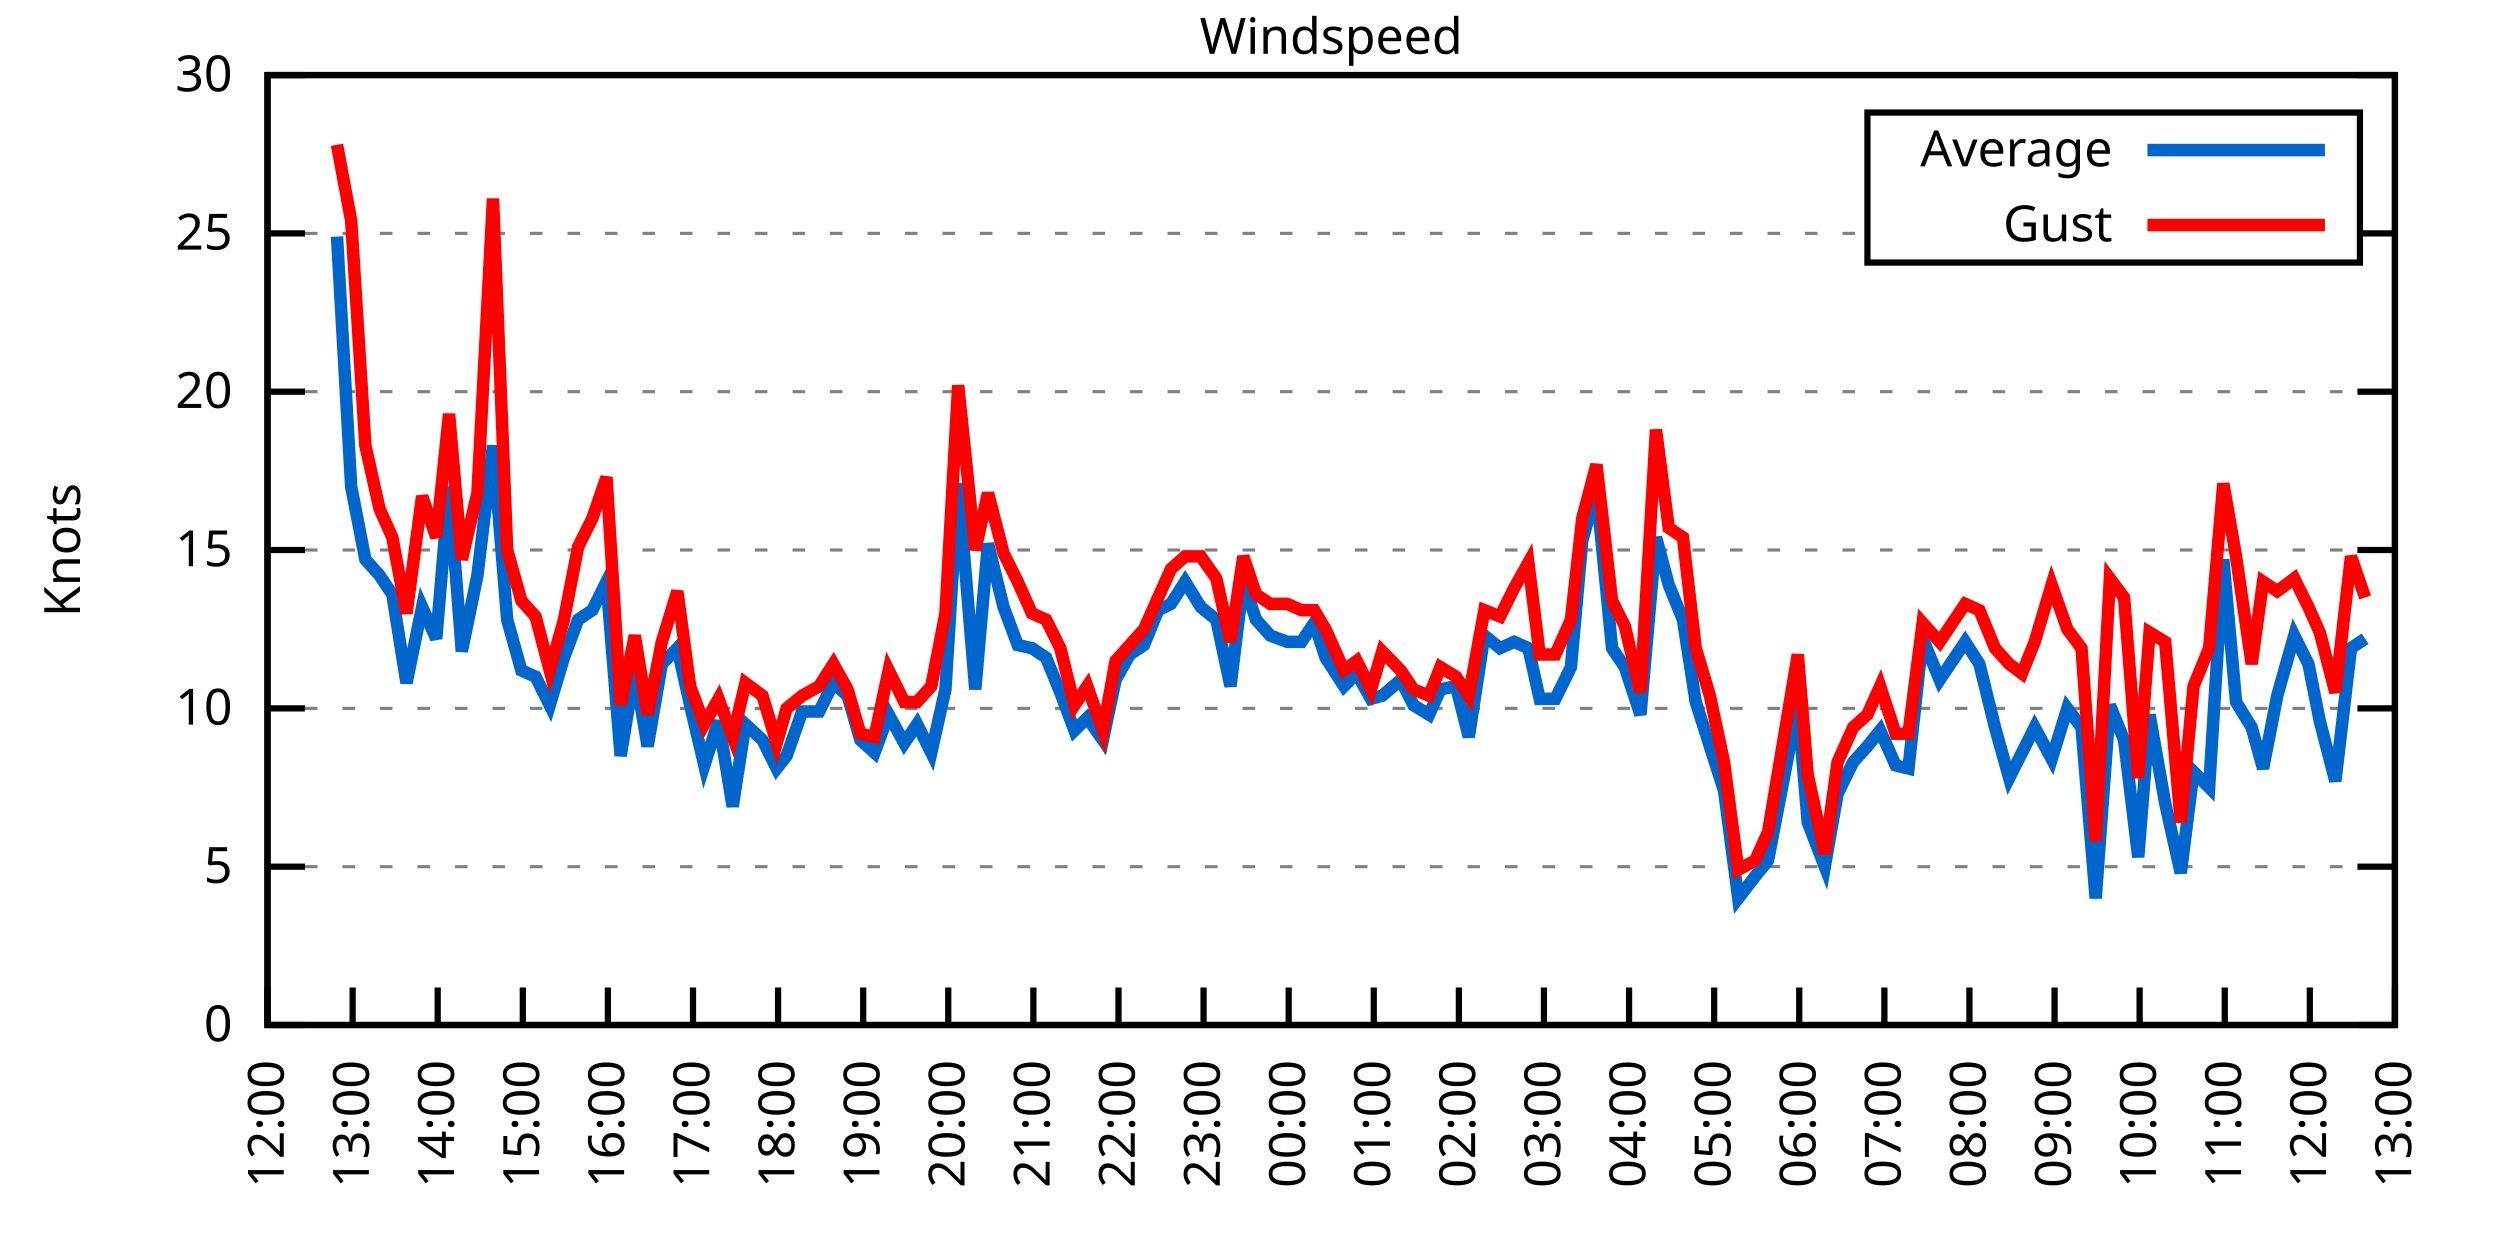
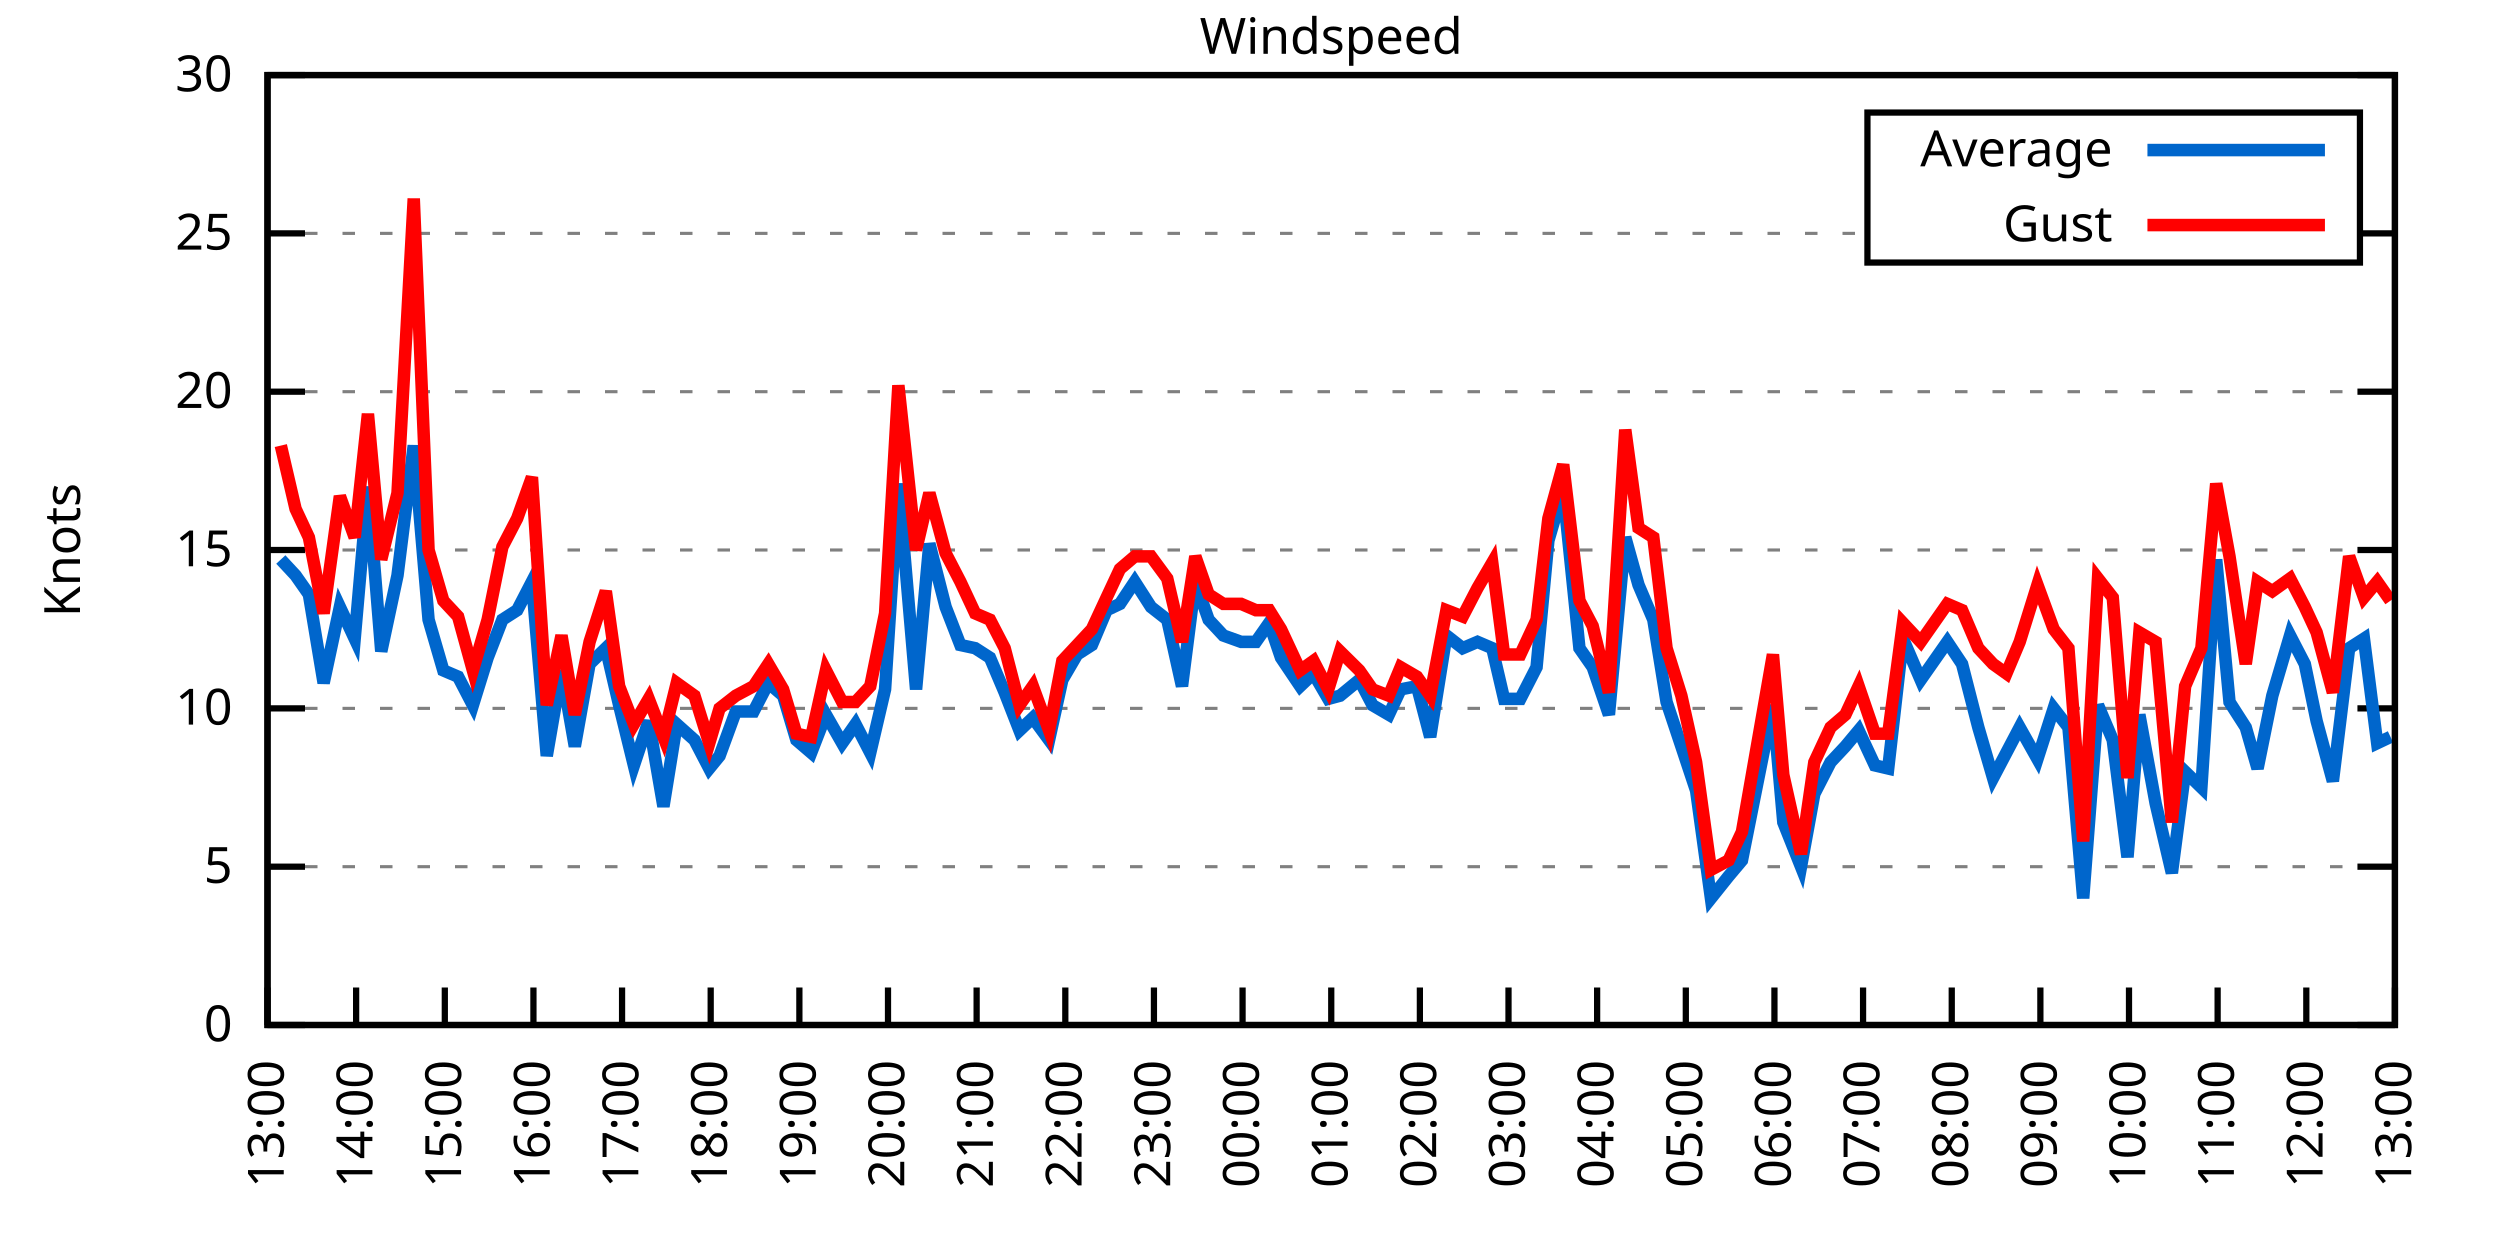
<svg xmlns="http://www.w3.org/2000/svg" xmlns:xlink="http://www.w3.org/1999/xlink" width="400" height="200" viewBox="0 0 400 200">
  <g id="gnuplot_canvas">
    <rect x="0" y="0" width="400" height="200" fill="none" />
    <defs>
      <circle id="gpDot" r="0.5" stroke-width="0.5" stroke="currentColor" />
      <path id="gpPt0" stroke-width="0.333" stroke="currentColor" d="M-1,0 h2 M0,-1 v2" />
      <path id="gpPt1" stroke-width="0.333" stroke="currentColor" d="M-1,-1 L1,1 M1,-1 L-1,1" />
      <path id="gpPt2" stroke-width="0.333" stroke="currentColor" d="M-1,0 L1,0 M0,-1 L0,1 M-1,-1 L1,1 M-1,1 L1,-1" />
      <rect id="gpPt3" stroke-width="0.333" stroke="currentColor" x="-1" y="-1" width="2" height="2" />
      <rect id="gpPt4" stroke-width="0.333" stroke="currentColor" fill="currentColor" x="-1" y="-1" width="2" height="2" />
      <circle id="gpPt5" stroke-width="0.333" stroke="currentColor" cx="0" cy="0" r="1" />
      <use xlink:href="#gpPt5" id="gpPt6" fill="currentColor" stroke="none" />
      <path id="gpPt7" stroke-width="0.333" stroke="currentColor" d="M0,-1.33 L-1.33,0.67 L1.33,0.67 z" />
      <use xlink:href="#gpPt7" id="gpPt8" fill="currentColor" stroke="none" />
      <use xlink:href="#gpPt7" id="gpPt9" stroke="currentColor" transform="rotate(180)" />
      <use xlink:href="#gpPt9" id="gpPt10" fill="currentColor" stroke="none" />
      <use xlink:href="#gpPt3" id="gpPt11" stroke="currentColor" transform="rotate(45)" />
      <use xlink:href="#gpPt11" id="gpPt12" fill="currentColor" stroke="none" />
      <path id="gpPt13" stroke-width="0.333" stroke="currentColor" d="M0,1.330 L1.265,0.411 L0.782,-1.067 L-0.782,-1.076 L-1.265,0.411 z" />
      <use xlink:href="#gpPt13" id="gpPt14" fill="currentColor" stroke="none" />
      <filter id="textbox" filterUnits="objectBoundingBox" x="0" y="0" height="1" width="1">
        <feFlood flood-color="white" flood-opacity="1" result="bgnd" />
        <feComposite in="SourceGraphic" in2="bgnd" operator="atop" />
      </filter>
      <filter id="greybox" filterUnits="objectBoundingBox" x="0" y="0" height="1" width="1">
        <feFlood flood-color="lightgrey" flood-opacity="1" result="grey" />
        <feComposite in="SourceGraphic" in2="grey" operator="atop" />
      </filter>
    </defs>
    <g fill="none" color="white" stroke="currentColor" stroke-width="1.00" stroke-linecap="butt" stroke-linejoin="miter">
</g>
    <g fill="none" color="black" stroke="currentColor" stroke-width="1.00" stroke-linecap="butt" stroke-linejoin="miter">
      <g stroke="none" shape-rendering="crispEdges">
        <polygon fill="rgb(255, 255, 255)" points="42.80,164.00 383.18,164.00 383.18,12.02 42.80,12.02 " />
      </g>
    </g>
    <g fill="none" color="black" stroke="currentColor" stroke-width="1.00" stroke-linecap="butt" stroke-linejoin="miter">
</g>
    <g fill="none" color="black" stroke="black" stroke-width="0.50" stroke-linecap="butt" stroke-linejoin="miter">
</g>
    <g fill="none" color="gray" stroke="currentColor" stroke-width="0.50" stroke-linecap="butt" stroke-linejoin="miter">
      <path stroke="gray" stroke-dasharray="2,4" class="gridline" d="M42.80,164.00 L383.19,164.00  " />
    </g>
    <g fill="none" color="gray" stroke="gray" stroke-width="1.00" stroke-linecap="butt" stroke-linejoin="miter">
</g>
    <g fill="none" color="black" stroke="currentColor" stroke-width="1.00" stroke-linecap="butt" stroke-linejoin="miter">
      <path stroke="black" d="M42.80,164.00 L48.80,164.00 M383.19,164.00 L377.19,164.00  " />
      <g transform="translate(37.20,166.60)" stroke="none" fill="black" font-family="Sans" font-size="8.00" text-anchor="end">
        <text>
          <tspan font-family="Sans"> 0</tspan>
        </text>
      </g>
    </g>
    <g fill="none" color="black" stroke="currentColor" stroke-width="1.00" stroke-linecap="butt" stroke-linejoin="miter">
</g>
    <g fill="none" color="black" stroke="black" stroke-width="0.50" stroke-linecap="butt" stroke-linejoin="miter">
</g>
    <g fill="none" color="gray" stroke="currentColor" stroke-width="0.50" stroke-linecap="butt" stroke-linejoin="miter">
      <path stroke="gray" stroke-dasharray="2,4" class="gridline" d="M42.80,138.67 L383.19,138.67  " />
    </g>
    <g fill="none" color="gray" stroke="gray" stroke-width="1.00" stroke-linecap="butt" stroke-linejoin="miter">
</g>
    <g fill="none" color="black" stroke="currentColor" stroke-width="1.00" stroke-linecap="butt" stroke-linejoin="miter">
      <path stroke="black" d="M42.80,138.67 L48.80,138.67 M383.19,138.67 L377.19,138.67  " />
      <g transform="translate(37.20,141.27)" stroke="none" fill="black" font-family="Sans" font-size="8.00" text-anchor="end">
        <text>
          <tspan font-family="Sans"> 5</tspan>
        </text>
      </g>
    </g>
    <g fill="none" color="black" stroke="currentColor" stroke-width="1.00" stroke-linecap="butt" stroke-linejoin="miter">
</g>
    <g fill="none" color="black" stroke="black" stroke-width="0.50" stroke-linecap="butt" stroke-linejoin="miter">
</g>
    <g fill="none" color="gray" stroke="currentColor" stroke-width="0.50" stroke-linecap="butt" stroke-linejoin="miter">
      <path stroke="gray" stroke-dasharray="2,4" class="gridline" d="M42.80,113.34 L383.19,113.34  " />
    </g>
    <g fill="none" color="gray" stroke="gray" stroke-width="1.00" stroke-linecap="butt" stroke-linejoin="miter">
</g>
    <g fill="none" color="black" stroke="currentColor" stroke-width="1.00" stroke-linecap="butt" stroke-linejoin="miter">
      <path stroke="black" d="M42.80,113.34 L48.80,113.34 M383.19,113.34 L377.19,113.34  " />
      <g transform="translate(37.20,115.94)" stroke="none" fill="black" font-family="Sans" font-size="8.00" text-anchor="end">
        <text>
          <tspan font-family="Sans"> 10</tspan>
        </text>
      </g>
    </g>
    <g fill="none" color="black" stroke="currentColor" stroke-width="1.00" stroke-linecap="butt" stroke-linejoin="miter">
</g>
    <g fill="none" color="black" stroke="black" stroke-width="0.50" stroke-linecap="butt" stroke-linejoin="miter">
</g>
    <g fill="none" color="gray" stroke="currentColor" stroke-width="0.50" stroke-linecap="butt" stroke-linejoin="miter">
      <path stroke="gray" stroke-dasharray="2,4" class="gridline" d="M42.80,88.00 L383.19,88.00  " />
    </g>
    <g fill="none" color="gray" stroke="gray" stroke-width="1.00" stroke-linecap="butt" stroke-linejoin="miter">
</g>
    <g fill="none" color="black" stroke="currentColor" stroke-width="1.00" stroke-linecap="butt" stroke-linejoin="miter">
      <path stroke="black" d="M42.80,88.00 L48.80,88.00 M383.19,88.00 L377.19,88.00  " />
      <g transform="translate(37.20,90.60)" stroke="none" fill="black" font-family="Sans" font-size="8.00" text-anchor="end">
        <text>
          <tspan font-family="Sans"> 15</tspan>
        </text>
      </g>
    </g>
    <g fill="none" color="black" stroke="currentColor" stroke-width="1.00" stroke-linecap="butt" stroke-linejoin="miter">
</g>
    <g fill="none" color="black" stroke="black" stroke-width="0.50" stroke-linecap="butt" stroke-linejoin="miter">
</g>
    <g fill="none" color="gray" stroke="currentColor" stroke-width="0.50" stroke-linecap="butt" stroke-linejoin="miter">
      <path stroke="gray" stroke-dasharray="2,4" class="gridline" d="M42.80,62.67 L383.19,62.67  " />
    </g>
    <g fill="none" color="gray" stroke="gray" stroke-width="1.00" stroke-linecap="butt" stroke-linejoin="miter">
</g>
    <g fill="none" color="black" stroke="currentColor" stroke-width="1.00" stroke-linecap="butt" stroke-linejoin="miter">
      <path stroke="black" d="M42.80,62.67 L48.80,62.67 M383.19,62.67 L377.19,62.67  " />
      <g transform="translate(37.20,65.27)" stroke="none" fill="black" font-family="Sans" font-size="8.00" text-anchor="end">
        <text>
          <tspan font-family="Sans"> 20</tspan>
        </text>
      </g>
    </g>
    <g fill="none" color="black" stroke="currentColor" stroke-width="1.00" stroke-linecap="butt" stroke-linejoin="miter">
</g>
    <g fill="none" color="black" stroke="black" stroke-width="0.50" stroke-linecap="butt" stroke-linejoin="miter">
</g>
    <g fill="none" color="gray" stroke="currentColor" stroke-width="0.50" stroke-linecap="butt" stroke-linejoin="miter">
      <path stroke="gray" stroke-dasharray="2,4" class="gridline" d="M42.80,37.34 L298.79,37.34 M377.59,37.34 L383.19,37.34  " />
    </g>
    <g fill="none" color="gray" stroke="gray" stroke-width="1.00" stroke-linecap="butt" stroke-linejoin="miter">
</g>
    <g fill="none" color="black" stroke="currentColor" stroke-width="1.00" stroke-linecap="butt" stroke-linejoin="miter">
      <path stroke="black" d="M42.80,37.34 L48.80,37.34 M383.19,37.34 L377.19,37.34  " />
      <g transform="translate(37.20,39.94)" stroke="none" fill="black" font-family="Sans" font-size="8.00" text-anchor="end">
        <text>
          <tspan font-family="Sans"> 25</tspan>
        </text>
      </g>
    </g>
    <g fill="none" color="black" stroke="currentColor" stroke-width="1.00" stroke-linecap="butt" stroke-linejoin="miter">
</g>
    <g fill="none" color="black" stroke="black" stroke-width="0.50" stroke-linecap="butt" stroke-linejoin="miter">
</g>
    <g fill="none" color="gray" stroke="currentColor" stroke-width="0.50" stroke-linecap="butt" stroke-linejoin="miter">
      <path stroke="gray" stroke-dasharray="2,4" class="gridline" d="M42.80,12.01 L383.19,12.01  " />
    </g>
    <g fill="none" color="gray" stroke="gray" stroke-width="1.00" stroke-linecap="butt" stroke-linejoin="miter">
</g>
    <g fill="none" color="black" stroke="currentColor" stroke-width="1.00" stroke-linecap="butt" stroke-linejoin="miter">
      <path stroke="black" d="M42.80,12.01 L48.80,12.01 M383.19,12.01 L377.19,12.01  " />
      <g transform="translate(37.20,14.61)" stroke="none" fill="black" font-family="Sans" font-size="8.00" text-anchor="end">
        <text>
          <tspan font-family="Sans"> 30</tspan>
        </text>
      </g>
    </g>
    <g fill="none" color="black" stroke="currentColor" stroke-width="1.00" stroke-linecap="butt" stroke-linejoin="miter">
      <path stroke="black" d="M42.80,164.00 L42.80,158.00  " />
      <g transform="translate(45.40,169.60) rotate(270.00)" stroke="none" fill="black" font-family="Sans" font-size="8.00" text-anchor="end">
        <text>
-           <tspan font-family="Sans">12:00</tspan>
-         </text>
-       </g>
-     </g>
-     <g fill="none" color="black" stroke="currentColor" stroke-width="1.00" stroke-linecap="butt" stroke-linejoin="miter">
-       <path stroke="black" d="M56.42,164.00 L56.42,158.00  " />
-       <g transform="translate(59.02,169.60) rotate(270.00)" stroke="none" fill="black" font-family="Sans" font-size="8.00" text-anchor="end">
-         <text>
          <tspan font-family="Sans">13:00</tspan>
        </text>
      </g>
    </g>
    <g fill="none" color="black" stroke="currentColor" stroke-width="1.00" stroke-linecap="butt" stroke-linejoin="miter">
-       <path stroke="black" d="M70.03,164.00 L70.03,158.00  " />
-       <g transform="translate(72.63,169.60) rotate(270.00)" stroke="none" fill="black" font-family="Sans" font-size="8.00" text-anchor="end">
+       <path stroke="black" d="M56.98,164.00 L56.98,158.00  " />
+       <g transform="translate(59.58,169.60) rotate(270.00)" stroke="none" fill="black" font-family="Sans" font-size="8.00" text-anchor="end">
        <text>
          <tspan font-family="Sans">14:00</tspan>
        </text>
      </g>
    </g>
    <g fill="none" color="black" stroke="currentColor" stroke-width="1.00" stroke-linecap="butt" stroke-linejoin="miter">
-       <path stroke="black" d="M83.65,164.00 L83.65,158.00  " />
-       <g transform="translate(86.25,169.60) rotate(270.00)" stroke="none" fill="black" font-family="Sans" font-size="8.00" text-anchor="end">
+       <path stroke="black" d="M71.17,164.00 L71.17,158.00  " />
+       <g transform="translate(73.77,169.60) rotate(270.00)" stroke="none" fill="black" font-family="Sans" font-size="8.00" text-anchor="end">
        <text>
          <tspan font-family="Sans">15:00</tspan>
        </text>
      </g>
    </g>
    <g fill="none" color="black" stroke="currentColor" stroke-width="1.00" stroke-linecap="butt" stroke-linejoin="miter">
-       <path stroke="black" d="M97.26,164.00 L97.26,158.00  " />
-       <g transform="translate(99.86,169.60) rotate(270.00)" stroke="none" fill="black" font-family="Sans" font-size="8.00" text-anchor="end">
+       <path stroke="black" d="M85.35,164.00 L85.35,158.00  " />
+       <g transform="translate(87.95,169.60) rotate(270.00)" stroke="none" fill="black" font-family="Sans" font-size="8.00" text-anchor="end">
        <text>
          <tspan font-family="Sans">16:00</tspan>
        </text>
      </g>
    </g>
    <g fill="none" color="black" stroke="currentColor" stroke-width="1.00" stroke-linecap="butt" stroke-linejoin="miter">
-       <path stroke="black" d="M110.88,164.00 L110.88,158.00  " />
-       <g transform="translate(113.48,169.60) rotate(270.00)" stroke="none" fill="black" font-family="Sans" font-size="8.00" text-anchor="end">
+       <path stroke="black" d="M99.53,164.00 L99.53,158.00  " />
+       <g transform="translate(102.13,169.60) rotate(270.00)" stroke="none" fill="black" font-family="Sans" font-size="8.00" text-anchor="end">
        <text>
          <tspan font-family="Sans">17:00</tspan>
        </text>
      </g>
    </g>
    <g fill="none" color="black" stroke="currentColor" stroke-width="1.00" stroke-linecap="butt" stroke-linejoin="miter">
-       <path stroke="black" d="M124.49,164.00 L124.49,158.00  " />
-       <g transform="translate(127.09,169.60) rotate(270.00)" stroke="none" fill="black" font-family="Sans" font-size="8.00" text-anchor="end">
+       <path stroke="black" d="M113.71,164.00 L113.71,158.00  " />
+       <g transform="translate(116.31,169.60) rotate(270.00)" stroke="none" fill="black" font-family="Sans" font-size="8.00" text-anchor="end">
        <text>
          <tspan font-family="Sans">18:00</tspan>
        </text>
      </g>
    </g>
    <g fill="none" color="black" stroke="currentColor" stroke-width="1.00" stroke-linecap="butt" stroke-linejoin="miter">
-       <path stroke="black" d="M138.11,164.00 L138.11,158.00  " />
-       <g transform="translate(140.71,169.60) rotate(270.00)" stroke="none" fill="black" font-family="Sans" font-size="8.00" text-anchor="end">
+       <path stroke="black" d="M127.90,164.00 L127.90,158.00  " />
+       <g transform="translate(130.50,169.60) rotate(270.00)" stroke="none" fill="black" font-family="Sans" font-size="8.00" text-anchor="end">
        <text>
          <tspan font-family="Sans">19:00</tspan>
        </text>
      </g>
    </g>
    <g fill="none" color="black" stroke="currentColor" stroke-width="1.00" stroke-linecap="butt" stroke-linejoin="miter">
-       <path stroke="black" d="M151.72,164.00 L151.72,158.00  " />
-       <g transform="translate(154.32,169.60) rotate(270.00)" stroke="none" fill="black" font-family="Sans" font-size="8.00" text-anchor="end">
+       <path stroke="black" d="M142.08,164.00 L142.08,158.00  " />
+       <g transform="translate(144.68,169.60) rotate(270.00)" stroke="none" fill="black" font-family="Sans" font-size="8.00" text-anchor="end">
        <text>
          <tspan font-family="Sans">20:00</tspan>
        </text>
      </g>
    </g>
    <g fill="none" color="black" stroke="currentColor" stroke-width="1.00" stroke-linecap="butt" stroke-linejoin="miter">
-       <path stroke="black" d="M165.34,164.00 L165.34,158.00  " />
-       <g transform="translate(167.94,169.60) rotate(270.00)" stroke="none" fill="black" font-family="Sans" font-size="8.00" text-anchor="end">
+       <path stroke="black" d="M156.26,164.00 L156.26,158.00  " />
+       <g transform="translate(158.86,169.60) rotate(270.00)" stroke="none" fill="black" font-family="Sans" font-size="8.00" text-anchor="end">
        <text>
          <tspan font-family="Sans">21:00</tspan>
        </text>
      </g>
    </g>
    <g fill="none" color="black" stroke="currentColor" stroke-width="1.00" stroke-linecap="butt" stroke-linejoin="miter">
-       <path stroke="black" d="M178.96,164.00 L178.96,158.00  " />
-       <g transform="translate(181.56,169.60) rotate(270.00)" stroke="none" fill="black" font-family="Sans" font-size="8.00" text-anchor="end">
+       <path stroke="black" d="M170.45,164.00 L170.45,158.00  " />
+       <g transform="translate(173.05,169.60) rotate(270.00)" stroke="none" fill="black" font-family="Sans" font-size="8.00" text-anchor="end">
        <text>
          <tspan font-family="Sans">22:00</tspan>
        </text>
      </g>
    </g>
    <g fill="none" color="black" stroke="currentColor" stroke-width="1.00" stroke-linecap="butt" stroke-linejoin="miter">
-       <path stroke="black" d="M192.57,164.00 L192.57,158.00  " />
-       <g transform="translate(195.17,169.60) rotate(270.00)" stroke="none" fill="black" font-family="Sans" font-size="8.00" text-anchor="end">
+       <path stroke="black" d="M184.63,164.00 L184.63,158.00  " />
+       <g transform="translate(187.23,169.60) rotate(270.00)" stroke="none" fill="black" font-family="Sans" font-size="8.00" text-anchor="end">
        <text>
          <tspan font-family="Sans">23:00</tspan>
        </text>
      </g>
    </g>
    <g fill="none" color="black" stroke="currentColor" stroke-width="1.00" stroke-linecap="butt" stroke-linejoin="miter">
-       <path stroke="black" d="M206.19,164.00 L206.19,158.00  " />
-       <g transform="translate(208.79,169.60) rotate(270.00)" stroke="none" fill="black" font-family="Sans" font-size="8.00" text-anchor="end">
+       <path stroke="black" d="M198.81,164.00 L198.81,158.00  " />
+       <g transform="translate(201.41,169.60) rotate(270.00)" stroke="none" fill="black" font-family="Sans" font-size="8.00" text-anchor="end">
        <text>
          <tspan font-family="Sans">00:00</tspan>
        </text>
      </g>
    </g>
    <g fill="none" color="black" stroke="currentColor" stroke-width="1.00" stroke-linecap="butt" stroke-linejoin="miter">
-       <path stroke="black" d="M219.80,164.00 L219.80,158.00  " />
-       <g transform="translate(222.40,169.60) rotate(270.00)" stroke="none" fill="black" font-family="Sans" font-size="8.00" text-anchor="end">
+       <path stroke="black" d="M213.00,164.00 L213.00,158.00  " />
+       <g transform="translate(215.60,169.60) rotate(270.00)" stroke="none" fill="black" font-family="Sans" font-size="8.00" text-anchor="end">
        <text>
          <tspan font-family="Sans">01:00</tspan>
        </text>
      </g>
    </g>
    <g fill="none" color="black" stroke="currentColor" stroke-width="1.00" stroke-linecap="butt" stroke-linejoin="miter">
-       <path stroke="black" d="M233.42,164.00 L233.42,158.00  " />
-       <g transform="translate(236.02,169.60) rotate(270.00)" stroke="none" fill="black" font-family="Sans" font-size="8.00" text-anchor="end">
+       <path stroke="black" d="M227.18,164.00 L227.18,158.00  " />
+       <g transform="translate(229.78,169.60) rotate(270.00)" stroke="none" fill="black" font-family="Sans" font-size="8.00" text-anchor="end">
        <text>
          <tspan font-family="Sans">02:00</tspan>
        </text>
      </g>
    </g>
    <g fill="none" color="black" stroke="currentColor" stroke-width="1.00" stroke-linecap="butt" stroke-linejoin="miter">
-       <path stroke="black" d="M247.03,164.00 L247.03,158.00  " />
-       <g transform="translate(249.63,169.60) rotate(270.00)" stroke="none" fill="black" font-family="Sans" font-size="8.00" text-anchor="end">
+       <path stroke="black" d="M241.36,164.00 L241.36,158.00  " />
+       <g transform="translate(243.96,169.60) rotate(270.00)" stroke="none" fill="black" font-family="Sans" font-size="8.00" text-anchor="end">
        <text>
          <tspan font-family="Sans">03:00</tspan>
        </text>
      </g>
    </g>
    <g fill="none" color="black" stroke="currentColor" stroke-width="1.00" stroke-linecap="butt" stroke-linejoin="miter">
-       <path stroke="black" d="M260.65,164.00 L260.65,158.00  " />
-       <g transform="translate(263.25,169.60) rotate(270.00)" stroke="none" fill="black" font-family="Sans" font-size="8.00" text-anchor="end">
+       <path stroke="black" d="M255.54,164.00 L255.54,158.00  " />
+       <g transform="translate(258.14,169.60) rotate(270.00)" stroke="none" fill="black" font-family="Sans" font-size="8.00" text-anchor="end">
        <text>
          <tspan font-family="Sans">04:00</tspan>
        </text>
      </g>
    </g>
    <g fill="none" color="black" stroke="currentColor" stroke-width="1.00" stroke-linecap="butt" stroke-linejoin="miter">
-       <path stroke="black" d="M274.27,164.00 L274.27,158.00  " />
-       <g transform="translate(276.87,169.60) rotate(270.00)" stroke="none" fill="black" font-family="Sans" font-size="8.00" text-anchor="end">
+       <path stroke="black" d="M269.73,164.00 L269.73,158.00  " />
+       <g transform="translate(272.33,169.60) rotate(270.00)" stroke="none" fill="black" font-family="Sans" font-size="8.00" text-anchor="end">
        <text>
          <tspan font-family="Sans">05:00</tspan>
        </text>
      </g>
    </g>
    <g fill="none" color="black" stroke="currentColor" stroke-width="1.00" stroke-linecap="butt" stroke-linejoin="miter">
-       <path stroke="black" d="M287.88,164.00 L287.88,158.00  " />
-       <g transform="translate(290.48,169.60) rotate(270.00)" stroke="none" fill="black" font-family="Sans" font-size="8.00" text-anchor="end">
+       <path stroke="black" d="M283.91,164.00 L283.91,158.00  " />
+       <g transform="translate(286.51,169.60) rotate(270.00)" stroke="none" fill="black" font-family="Sans" font-size="8.00" text-anchor="end">
        <text>
          <tspan font-family="Sans">06:00</tspan>
        </text>
      </g>
    </g>
    <g fill="none" color="black" stroke="currentColor" stroke-width="1.00" stroke-linecap="butt" stroke-linejoin="miter">
-       <path stroke="black" d="M301.50,164.00 L301.50,158.00  " />
-       <g transform="translate(304.10,169.60) rotate(270.00)" stroke="none" fill="black" font-family="Sans" font-size="8.00" text-anchor="end">
+       <path stroke="black" d="M298.09,164.00 L298.09,158.00  " />
+       <g transform="translate(300.69,169.60) rotate(270.00)" stroke="none" fill="black" font-family="Sans" font-size="8.00" text-anchor="end">
        <text>
          <tspan font-family="Sans">07:00</tspan>
        </text>
      </g>
    </g>
    <g fill="none" color="black" stroke="currentColor" stroke-width="1.00" stroke-linecap="butt" stroke-linejoin="miter">
-       <path stroke="black" d="M315.11,164.00 L315.11,158.00  " />
-       <g transform="translate(317.71,169.60) rotate(270.00)" stroke="none" fill="black" font-family="Sans" font-size="8.00" text-anchor="end">
+       <path stroke="black" d="M312.28,164.00 L312.28,158.00  " />
+       <g transform="translate(314.88,169.60) rotate(270.00)" stroke="none" fill="black" font-family="Sans" font-size="8.00" text-anchor="end">
        <text>
          <tspan font-family="Sans">08:00</tspan>
        </text>
      </g>
    </g>
    <g fill="none" color="black" stroke="currentColor" stroke-width="1.00" stroke-linecap="butt" stroke-linejoin="miter">
-       <path stroke="black" d="M328.73,164.00 L328.73,158.00  " />
-       <g transform="translate(331.33,169.60) rotate(270.00)" stroke="none" fill="black" font-family="Sans" font-size="8.00" text-anchor="end">
+       <path stroke="black" d="M326.46,164.00 L326.46,158.00  " />
+       <g transform="translate(329.06,169.60) rotate(270.00)" stroke="none" fill="black" font-family="Sans" font-size="8.00" text-anchor="end">
        <text>
          <tspan font-family="Sans">09:00</tspan>
        </text>
      </g>
    </g>
    <g fill="none" color="black" stroke="currentColor" stroke-width="1.00" stroke-linecap="butt" stroke-linejoin="miter">
-       <path stroke="black" d="M342.34,164.00 L342.34,158.00  " />
-       <g transform="translate(344.94,169.60) rotate(270.00)" stroke="none" fill="black" font-family="Sans" font-size="8.00" text-anchor="end">
+       <path stroke="black" d="M340.64,164.00 L340.64,158.00  " />
+       <g transform="translate(343.24,169.60) rotate(270.00)" stroke="none" fill="black" font-family="Sans" font-size="8.00" text-anchor="end">
        <text>
          <tspan font-family="Sans">10:00</tspan>
        </text>
      </g>
    </g>
    <g fill="none" color="black" stroke="currentColor" stroke-width="1.00" stroke-linecap="butt" stroke-linejoin="miter">
-       <path stroke="black" d="M355.96,164.00 L355.96,158.00  " />
-       <g transform="translate(358.56,169.60) rotate(270.00)" stroke="none" fill="black" font-family="Sans" font-size="8.00" text-anchor="end">
+       <path stroke="black" d="M354.82,164.00 L354.82,158.00  " />
+       <g transform="translate(357.42,169.60) rotate(270.00)" stroke="none" fill="black" font-family="Sans" font-size="8.00" text-anchor="end">
        <text>
          <tspan font-family="Sans">11:00</tspan>
        </text>
      </g>
    </g>
    <g fill="none" color="black" stroke="currentColor" stroke-width="1.00" stroke-linecap="butt" stroke-linejoin="miter">
-       <path stroke="black" d="M369.57,164.00 L369.57,158.00  " />
-       <g transform="translate(372.17,169.60) rotate(270.00)" stroke="none" fill="black" font-family="Sans" font-size="8.00" text-anchor="end">
+       <path stroke="black" d="M369.01,164.00 L369.01,158.00  " />
+       <g transform="translate(371.61,169.60) rotate(270.00)" stroke="none" fill="black" font-family="Sans" font-size="8.00" text-anchor="end">
        <text>
          <tspan font-family="Sans">12:00</tspan>
        </text>
      </g>
    </g>
    <g fill="none" color="black" stroke="currentColor" stroke-width="1.00" stroke-linecap="butt" stroke-linejoin="miter">
      <path stroke="black" d="M383.19,164.00 L383.19,158.00  " />
      <g transform="translate(385.79,169.60) rotate(270.00)" stroke="none" fill="black" font-family="Sans" font-size="8.00" text-anchor="end">
        <text>
          <tspan font-family="Sans">13:00</tspan>
        </text>
      </g>
    </g>
    <g fill="none" color="black" stroke="currentColor" stroke-width="1.00" stroke-linecap="butt" stroke-linejoin="miter">
</g>
    <g fill="none" color="black" stroke="currentColor" stroke-width="1.00" stroke-linecap="butt" stroke-linejoin="miter">
      <path stroke="black" d="M42.80,12.01 L42.80,164.00 L383.19,164.00 L383.19,12.01 L42.80,12.01 Z  " />
    </g>
    <g fill="none" color="black" stroke="currentColor" stroke-width="1.00" stroke-linecap="butt" stroke-linejoin="miter">
</g>
    <g fill="none" color="black" stroke="currentColor" stroke-width="1.00" stroke-linecap="butt" stroke-linejoin="miter">
      <path stroke="black" d="M298.79,42.01 L298.79,18.01 L377.59,18.01 L377.59,42.01 L298.79,42.01 Z  " />
    </g>
    <g id="Windspeed_plot_1">
      <g fill="none" color="white" stroke="black" stroke-width="2.00" stroke-linecap="butt" stroke-linejoin="miter">
</g>
      <g fill="none" color="black" stroke="currentColor" stroke-width="2.00" stroke-linecap="butt" stroke-linejoin="miter">
        <g transform="translate(337.99,26.61)" stroke="none" fill="black" font-family="Sans" font-size="8.00" text-anchor="end">
          <text>
            <tspan font-family="Sans">Average</tspan>
          </text>
        </g>
      </g>
      <g fill="none" color="black" stroke="currentColor" stroke-width="2.00" stroke-linecap="butt" stroke-linejoin="miter">
-         <path stroke="rgb(  0, 102, 204)" d="M343.59,24.01 L371.99,24.01 M53.92,37.85 L56.19,77.87 L58.46,89.52 L60.73,92.06 L62.77,95.10 L65.04,109.28   L67.54,97.12 L69.80,102.19 L71.85,77.87 L73.89,104.22 L76.39,92.06 L78.88,71.29 L81.15,99.15 L83.42,107.26   L85.69,108.27 L87.96,112.83 L90.23,105.23 L92.50,99.15 L94.77,97.63 L97.04,93.07 L99.30,120.94 L101.57,107.26   L103.62,119.42 L105.89,106.24 L108.38,103.71 L110.42,112.83 L112.69,122.46 L114.96,115.36 L117.23,129.04 L119.27,115.87   L122.00,118.40 L124.27,122.96 L125.86,120.94 L128.35,113.84 L131.07,113.84 L133.34,109.28 L135.61,111.31 L137.66,118.40   L139.92,120.43 L142.19,114.35 L144.69,118.91 L146.73,115.87 L149.00,120.43 L151.27,110.30 L153.31,77.37 L156.04,110.30   L158.08,86.99 L160.57,97.12 L162.84,103.20 L165.11,103.71 L167.38,105.23 L169.65,110.80 L171.92,116.88 L173.96,114.86   L176.46,118.40 L178.50,108.78 L180.77,104.72 L183.04,103.20 L185.31,97.63 L187.35,96.62 L189.62,93.07 L192.12,97.12   L194.61,99.15 L196.88,109.79 L198.93,93.07 L200.97,99.15 L203.24,101.68 L205.96,102.70 L208.23,102.70 L210.27,99.66   L212.09,105.23 L215.04,109.79 L217.08,107.76 L219.35,111.82 L221.16,111.31 L224.11,108.78 L226.16,112.83 L228.65,114.35   L230.47,110.30 L232.96,109.79 L235.01,117.90 L237.50,101.68 L240.00,103.71 L242.27,102.70 L244.54,103.71 L246.35,111.82   L248.85,111.82 L251.35,106.75 L253.16,86.49 L255.43,78.38 L257.93,103.71 L259.97,106.75 L262.47,114.35 L264.96,85.98   L267.00,93.58 L269.27,99.15 L271.32,112.32 L273.58,119.42 L275.85,126.51 L278.12,143.73 L280.85,140.19 L282.89,137.66   L287.65,112.83 L289.24,131.58 L291.97,138.67 L294.01,127.02 L296.50,121.95 L298.77,119.42 L300.82,116.88 L303.31,122.46   L305.35,122.96 L307.62,102.19 L310.35,108.78 L314.43,102.70 L316.70,106.24 L319.20,116.38 L321.47,124.48 L323.51,120.43   L325.55,116.38 L328.27,121.44 L330.77,113.34 L333.04,116.38 L335.31,143.73 L337.58,112.83 L339.85,118.40 L342.12,137.15   L343.93,114.35 L346.43,128.54 L348.92,139.68 L350.97,123.47 L353.46,126.00 L355.73,89.52 L357.77,112.32 L360.27,116.38   L362.09,122.96 L364.36,111.31 L367.08,101.68 L369.35,106.24 L371.16,115.36 L373.66,124.99 L376.16,103.71 L378.42,102.19    " />
+         <path stroke="rgb(  0, 102, 204)" d="M343.59,24.01 L371.99,24.01 M44.93,89.52 L47.29,92.06 L49.42,95.10 L51.78,109.28 L54.38,97.12 L56.75,102.19   L58.87,77.87 L61.00,104.22 L63.60,92.06 L66.20,71.29 L68.57,99.15 L70.93,107.26 L73.29,108.27 L75.66,112.83   L78.02,105.23 L80.38,99.15 L82.75,97.63 L85.11,93.07 L87.48,120.94 L89.84,107.26 L91.97,119.42 L94.33,106.24   L96.93,103.71 L99.06,112.83 L101.42,122.46 L103.79,115.36 L106.15,129.04 L108.28,115.87 L111.11,118.40 L113.48,122.96   L115.13,120.94 L117.73,113.84 L120.57,113.84 L122.93,109.28 L125.30,111.31 L127.42,118.40 L129.79,120.43 L132.15,114.35   L134.75,118.91 L136.88,115.87 L139.24,120.43 L141.61,110.30 L143.74,77.37 L146.57,110.30 L148.70,86.99 L151.30,97.12   L153.66,103.20 L156.03,103.71 L158.39,105.23 L160.75,110.80 L163.12,116.88 L165.25,114.86 L167.85,118.40 L169.97,108.78   L172.34,104.72 L174.70,103.20 L177.06,97.63 L179.19,96.62 L181.56,93.07 L184.16,97.12 L186.76,99.15 L189.12,109.79   L191.25,93.07 L193.38,99.15 L195.74,101.68 L198.58,102.70 L200.94,102.70 L203.07,99.66 L204.96,105.23 L208.03,109.79   L210.16,107.76 L212.52,111.82 L214.41,111.31 L217.49,108.78 L219.61,112.83 L222.21,114.35 L224.10,110.30 L226.71,109.79   L228.83,117.90 L231.43,101.68 L234.03,103.71 L236.40,102.70 L238.76,103.71 L240.65,111.82 L243.25,111.82 L245.85,106.75   L247.74,86.49 L250.11,78.38 L252.71,103.71 L254.83,106.75 L257.43,114.35 L260.04,85.98 L262.16,93.58 L264.53,99.15   L266.65,112.32 L269.02,119.42 L271.38,126.51 L273.75,143.73 L276.58,140.19 L278.71,137.66 L283.67,112.83 L285.33,131.58   L288.16,138.67 L290.29,127.02 L292.89,121.95 L295.26,119.42 L297.38,116.88 L299.98,122.46 L302.11,122.96 L304.47,102.19   L307.31,108.78 L311.57,102.70 L313.93,106.24 L316.53,116.38 L318.89,124.48 L321.02,120.43 L323.15,116.38 L325.99,121.44   L328.59,113.34 L330.95,116.38 L333.31,143.73 L335.68,112.83 L338.04,118.40 L340.40,137.15 L342.30,114.35 L344.90,128.54   L347.50,139.68 L349.62,123.47 L352.22,126.00 L354.59,89.52 L356.72,112.32 L359.32,116.38 L361.21,122.96 L363.57,111.31   L366.41,101.68 L368.77,106.24 L370.66,115.36 L373.26,124.99 L375.86,103.71 L378.23,102.19 L380.35,118.91 L382.48,117.90    " />
      </g>
    </g>
    <g id="Windspeed_plot_2">
      <g fill="none" color="black" stroke="currentColor" stroke-width="2.00" stroke-linecap="butt" stroke-linejoin="miter">
        <g transform="translate(337.99,38.61)" stroke="none" fill="black" font-family="Sans" font-size="8.00" text-anchor="end">
          <text>
            <tspan font-family="Sans">Gust</tspan>
          </text>
        </g>
      </g>
      <g fill="none" color="black" stroke="currentColor" stroke-width="2.00" stroke-linecap="butt" stroke-linejoin="miter">
-         <path stroke="rgb(255,   0,   0)" d="M343.59,36.01 L371.99,36.01 M53.92,23.16 L56.19,35.32 L58.46,71.29 L60.73,81.42 L62.77,85.98 L65.04,98.14   L67.54,79.39 L69.80,85.98 L71.85,66.22 L73.89,89.52 L76.39,78.89 L78.88,31.77 L81.15,88.00 L83.42,96.11   L85.69,98.64 L87.96,107.26 L90.23,99.15 L92.50,87.50 L94.77,82.94 L97.04,76.35 L99.30,112.83 L101.57,101.68   L103.62,114.35 L105.89,102.70 L108.38,94.59 L110.42,109.79 L112.69,115.87 L114.96,111.82 L117.23,117.90 L119.27,109.28   L122.00,111.31 L124.27,118.91 L125.86,113.34 L128.35,111.31 L131.07,109.79 L133.34,106.24 L135.61,110.30 L137.66,117.39   L139.92,117.90 L142.19,107.26 L144.69,112.32 L146.73,112.32 L149.00,109.79 L151.27,98.14 L153.31,61.66 L156.04,88.00   L158.08,78.89 L160.57,88.51 L162.84,93.07 L165.11,98.14 L167.38,99.15 L169.65,103.71 L171.92,112.83 L173.96,109.79   L176.46,116.88 L178.50,105.74 L180.77,103.20 L183.04,100.67 L185.31,95.60 L187.35,91.04 L189.62,89.02 L192.12,89.02   L194.61,92.56 L196.88,102.70 L198.93,89.02 L200.97,95.10 L203.24,96.62 L205.96,96.62 L208.23,97.63 L210.27,97.63   L212.09,100.67 L215.04,107.26 L217.08,105.74 L219.35,110.30 L221.16,104.22 L224.11,107.26 L226.16,110.30 L228.65,111.31   L230.47,106.75 L232.96,108.27 L235.01,111.31 L237.50,97.63 L240.00,98.64 L242.27,94.08 L244.54,90.03 L246.35,104.72   L248.85,104.72 L251.35,99.15 L253.16,82.94 L255.43,74.33 L257.93,96.11 L259.97,100.16 L262.47,110.80 L264.96,68.75   L267.00,84.46 L269.27,85.98 L271.32,103.71 L273.58,111.31 L275.85,121.95 L278.12,139.17 L280.85,137.66 L282.89,133.10   L287.65,104.72 L289.24,123.98 L291.97,136.64 L294.01,121.95 L296.50,116.38 L298.77,114.35 L300.82,109.79 L303.31,117.39   L305.35,117.39 L307.62,99.66 L310.35,102.70 L314.43,96.62 L316.70,97.63 L319.20,103.71 L321.47,106.24 L323.51,107.76   L325.55,102.70 L328.27,93.58 L330.77,100.67 L333.04,103.71 L335.31,134.62 L337.58,92.56 L339.85,95.60 L342.12,124.48   L343.93,101.18 L346.43,102.70 L348.92,131.58 L350.97,109.79 L353.46,103.71 L355.73,77.37 L357.77,89.02 L360.27,106.24   L362.09,93.07 L364.36,94.59 L367.08,92.56 L369.35,97.12 L371.16,101.18 L373.66,110.80 L376.16,89.02 L378.42,95.60    " />
+         <path stroke="rgb(255,   0,   0)" d="M343.59,36.01 L371.99,36.01 M44.93,71.29 L47.29,81.42 L49.42,85.98 L51.78,98.14 L54.38,79.39 L56.75,85.98   L58.87,66.22 L61.00,89.52 L63.60,78.89 L66.20,31.77 L68.57,88.00 L70.93,96.11 L73.29,98.64 L75.66,107.26   L78.02,99.15 L80.38,87.50 L82.75,82.94 L85.11,76.35 L87.48,112.83 L89.84,101.68 L91.97,114.35 L94.33,102.70   L96.93,94.59 L99.06,109.79 L101.42,115.87 L103.79,111.82 L106.15,117.90 L108.28,109.28 L111.11,111.31 L113.48,118.91   L115.13,113.34 L117.73,111.31 L120.57,109.79 L122.93,106.24 L125.30,110.30 L127.42,117.39 L129.79,117.90 L132.15,107.26   L134.75,112.32 L136.88,112.32 L139.24,109.79 L141.61,98.14 L143.74,61.66 L146.57,88.00 L148.70,78.89 L151.30,88.51   L153.66,93.07 L156.03,98.14 L158.39,99.15 L160.75,103.71 L163.12,112.83 L165.25,109.79 L167.85,116.88 L169.97,105.74   L172.34,103.20 L174.70,100.67 L177.06,95.60 L179.19,91.04 L181.56,89.02 L184.16,89.02 L186.76,92.56 L189.12,102.70   L191.25,89.02 L193.38,95.10 L195.74,96.62 L198.58,96.62 L200.94,97.63 L203.07,97.63 L204.96,100.67 L208.03,107.26   L210.16,105.74 L212.52,110.30 L214.41,104.22 L217.49,107.26 L219.61,110.30 L222.21,111.31 L224.10,106.75 L226.71,108.27   L228.83,111.31 L231.43,97.63 L234.03,98.64 L236.40,94.08 L238.76,90.03 L240.65,104.72 L243.25,104.72 L245.85,99.15   L247.74,82.94 L250.11,74.33 L252.71,96.11 L254.83,100.16 L257.43,110.80 L260.04,68.75 L262.16,84.46 L264.53,85.98   L266.65,103.71 L269.02,111.31 L271.38,121.95 L273.75,139.17 L276.58,137.66 L278.71,133.10 L283.67,104.72 L285.33,123.98   L288.16,136.64 L290.29,121.95 L292.89,116.38 L295.26,114.35 L297.38,109.79 L299.98,117.39 L302.11,117.39 L304.47,99.66   L307.31,102.70 L311.57,96.62 L313.93,97.63 L316.53,103.71 L318.89,106.24 L321.02,107.76 L323.15,102.70 L325.99,93.58   L328.59,100.67 L330.95,103.71 L333.31,134.62 L335.68,92.56 L338.04,95.60 L340.40,124.48 L342.30,101.18 L344.90,102.70   L347.50,131.58 L349.62,109.79 L352.22,103.71 L354.59,77.37 L356.72,89.02 L359.32,106.24 L361.21,93.07 L363.57,94.59   L366.41,92.56 L368.77,97.12 L370.66,101.18 L373.26,110.80 L375.86,89.02 L378.23,95.60 L380.35,93.07 L382.48,96.11    " />
      </g>
    </g>
    <g fill="none" color="black" stroke="currentColor" stroke-width="2.00" stroke-linecap="butt" stroke-linejoin="miter">
</g>
    <g fill="none" color="black" stroke="black" stroke-width="1.00" stroke-linecap="butt" stroke-linejoin="miter">
</g>
    <g fill="none" color="black" stroke="currentColor" stroke-width="1.00" stroke-linecap="butt" stroke-linejoin="miter">
      <path stroke="black" d="M42.80,12.01 L42.80,164.00 L383.19,164.00 L383.19,12.01 L42.80,12.01 Z  " />
      <g transform="translate(12.80,88.01) rotate(270.00)" stroke="none" fill="black" font-family="Sans" font-size="8.00" text-anchor="middle">
        <text>
          <tspan font-family="Sans">Knots</tspan>
        </text>
      </g>
    </g>
    <g fill="none" color="black" stroke="currentColor" stroke-width="1.00" stroke-linecap="butt" stroke-linejoin="miter">
</g>
    <g fill="none" color="black" stroke="currentColor" stroke-width="1.00" stroke-linecap="butt" stroke-linejoin="miter">
      <g transform="translate(212.99,8.61)" stroke="none" fill="black" font-family="Sans" font-size="8.00" text-anchor="middle">
        <text>
          <tspan font-family="Sans">Windspeed</tspan>
        </text>
      </g>
    </g>
    <g fill="none" color="black" stroke="currentColor" stroke-width="1.00" stroke-linecap="butt" stroke-linejoin="miter">
</g>
  </g>
</svg>
